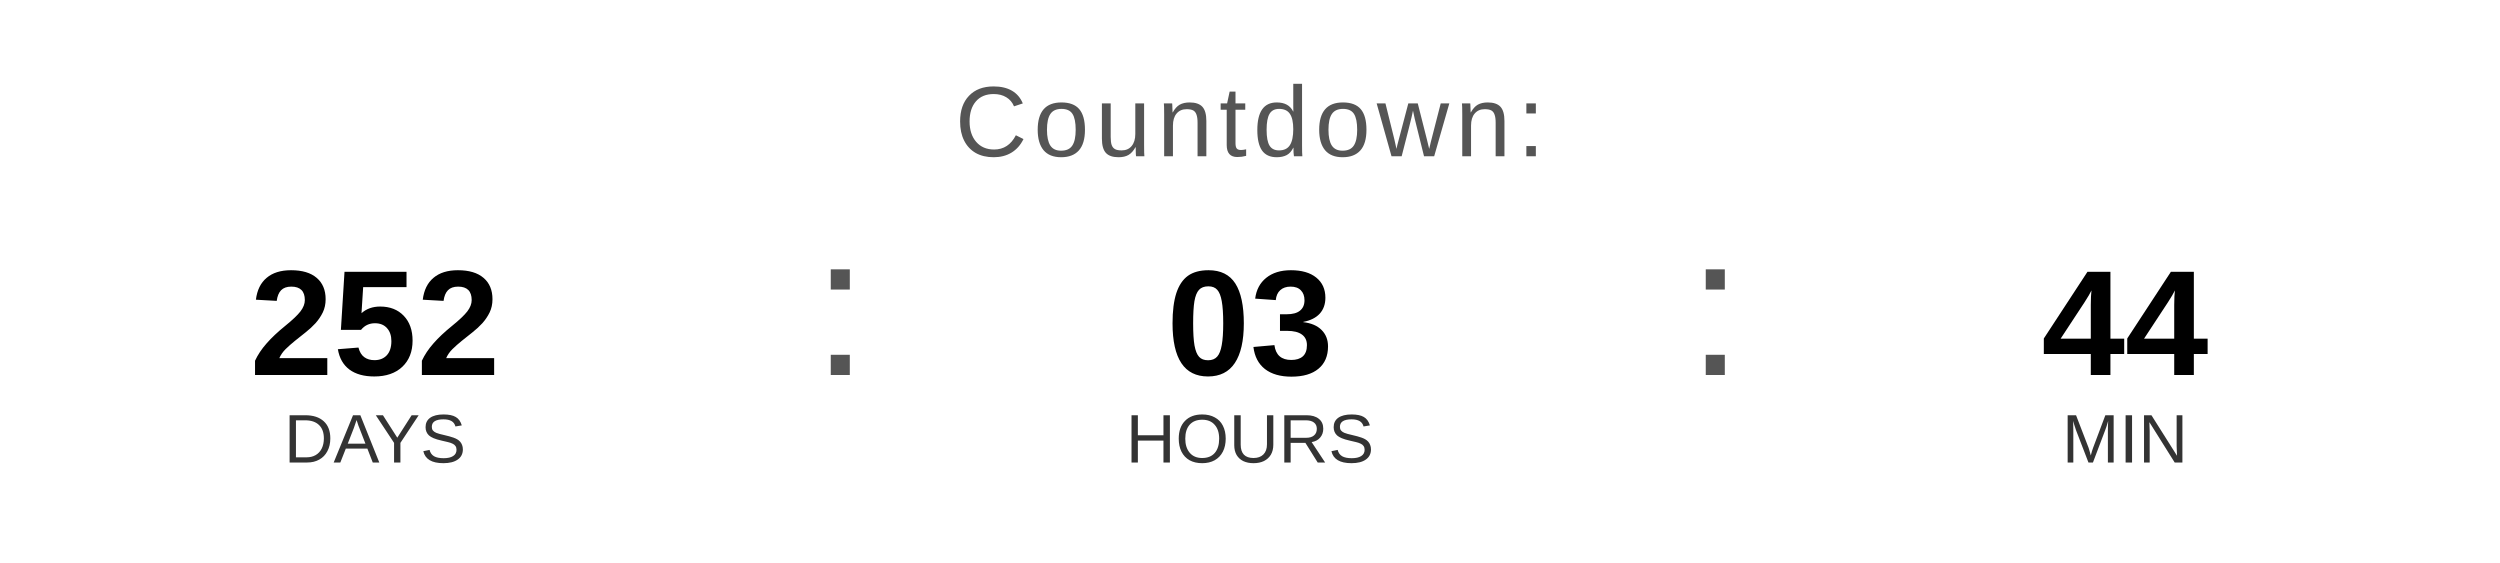
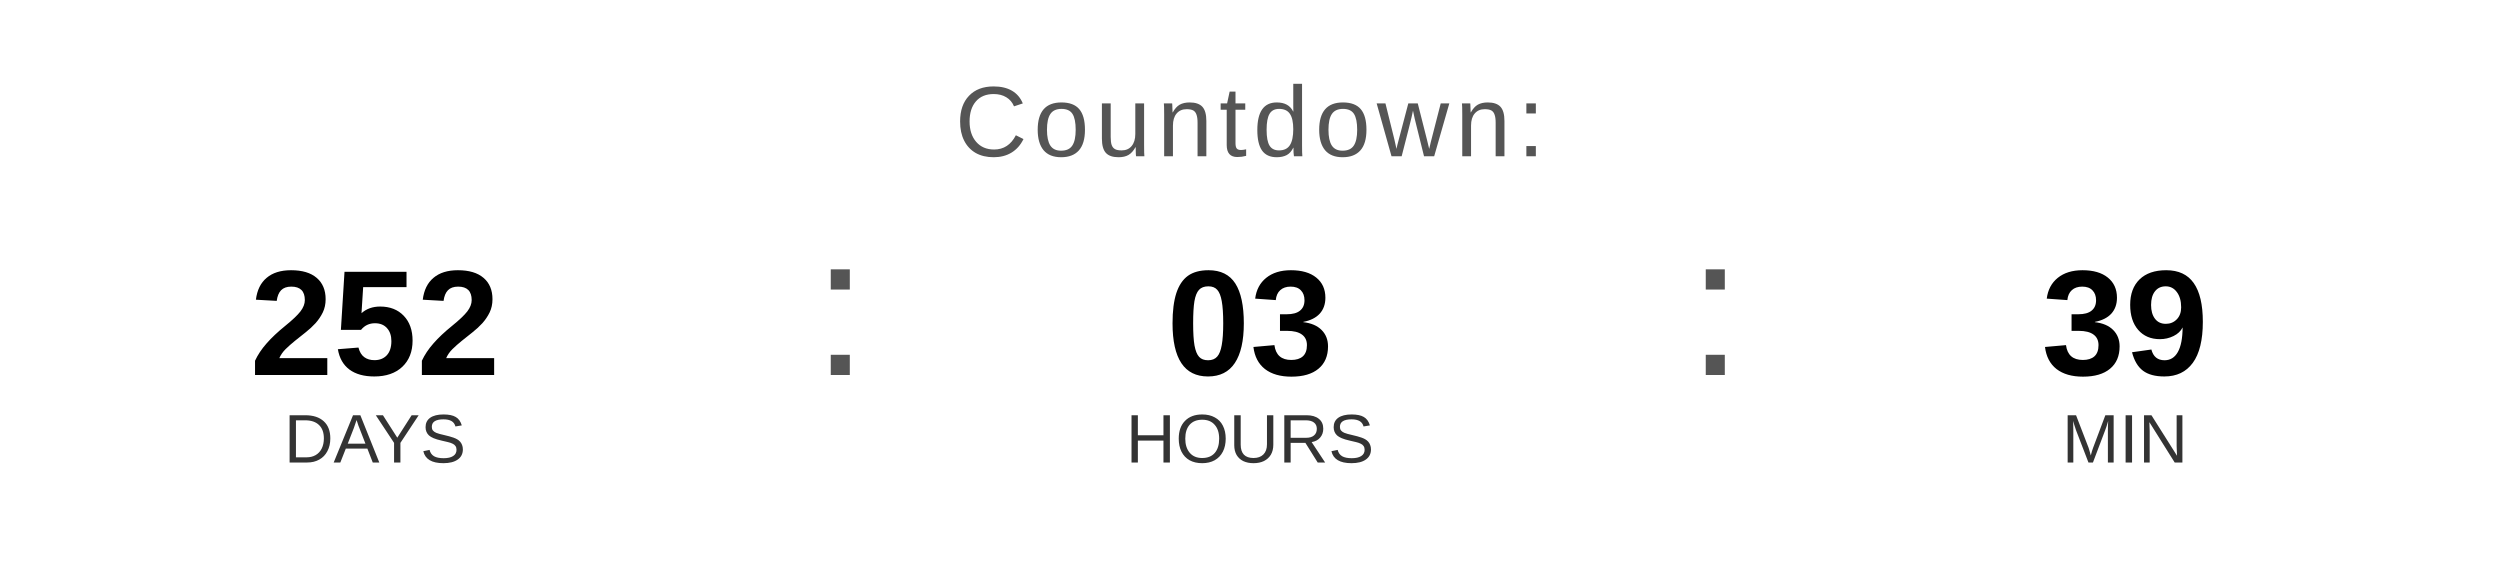
<svg xmlns="http://www.w3.org/2000/svg" width="400" height="90" viewBox="0 0 400 90">
  <text x="200" y="25" font-family="Arial, Helvetica, sans-serif" font-size="16" fill="#555555" text-anchor="middle" letter-spacing="1">
    Countdown:
  </text>
  <text x="60" y="60" font-family="Arial, Helvetica, sans-serif" font-size="24" font-weight="bold" fill="#000000" text-anchor="middle">252</text>
  <text x="60" y="74" font-family="Arial, Helvetica, sans-serif" font-size="11" fill="#333333" text-anchor="middle">DAYS</text>
  <text x="130" y="60" font-family="Arial, sans-serif" font-size="32" fill="#555555">:</text>
  <text x="200" y="60" font-family="Arial, Helvetica, sans-serif" font-size="24" font-weight="bold" fill="#000000" text-anchor="middle">03</text>
  <text x="200" y="74" font-family="Arial, Helvetica, sans-serif" font-size="11" fill="#333333" text-anchor="middle">HOURS</text>
  <text x="270" y="60" font-family="Arial, sans-serif" font-size="32" fill="#555555">:</text>
-   <text x="340" y="60" font-family="Arial, Helvetica, sans-serif" font-size="24" font-weight="bold" fill="#000000" text-anchor="middle">44</text>
+   <text x="340" y="60" font-family="Arial, Helvetica, sans-serif" font-size="24" font-weight="bold" fill="#000000" text-anchor="middle">39</text>
  <text x="340" y="74" font-family="Arial, Helvetica, sans-serif" font-size="11" fill="#333333" text-anchor="middle">MIN</text>
</svg>
